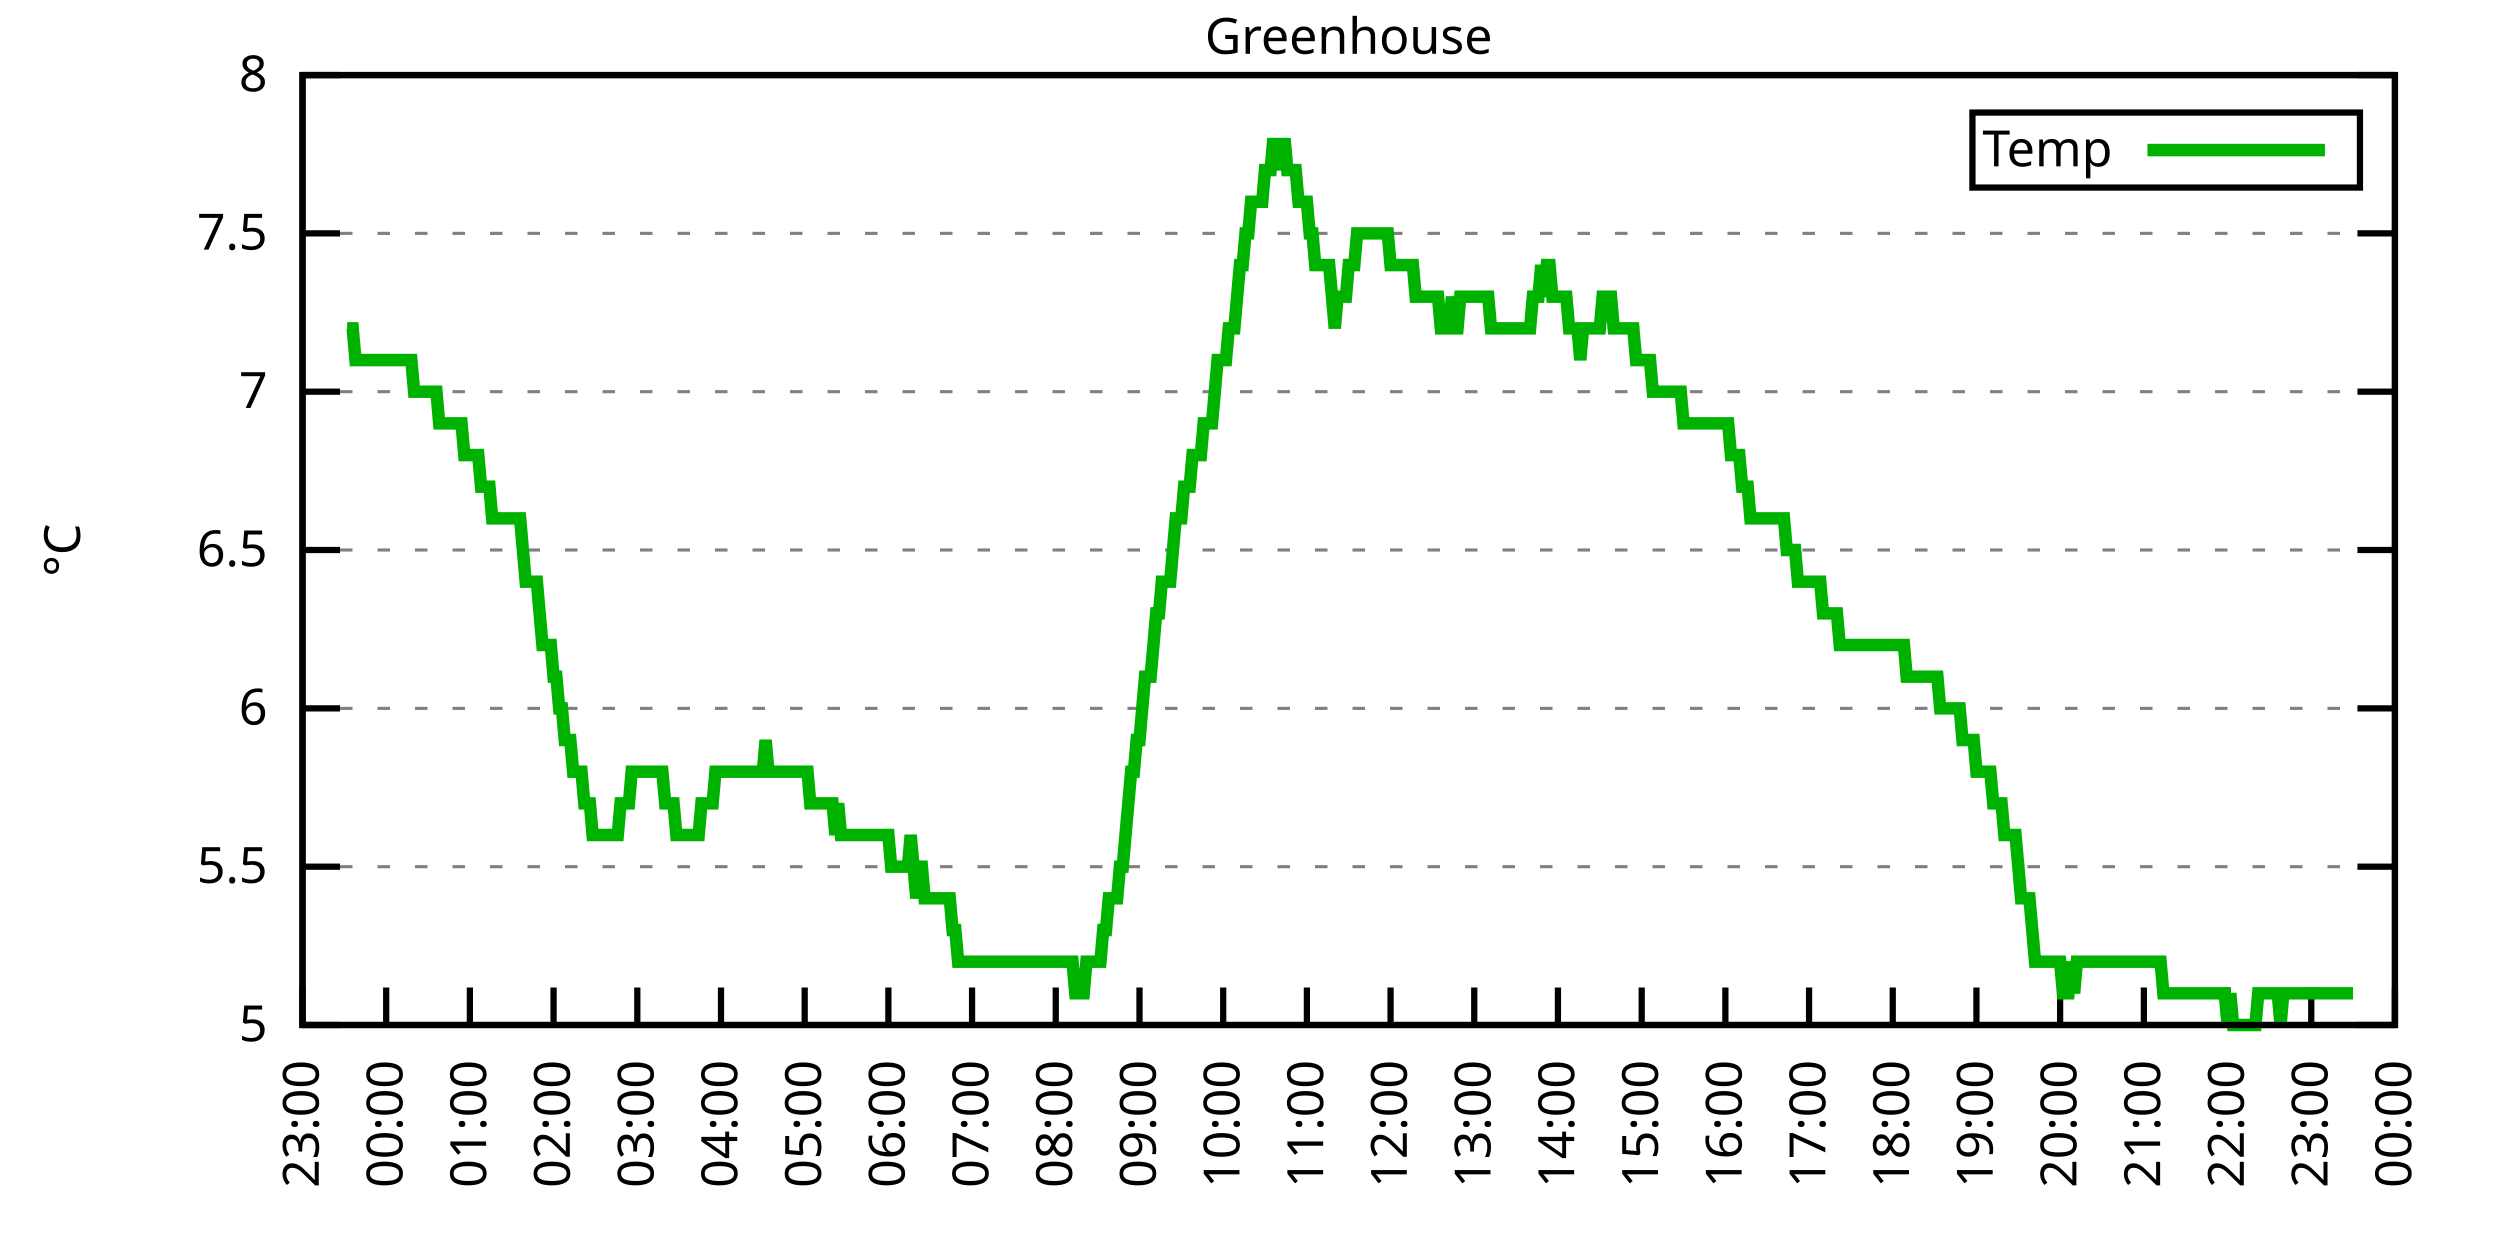
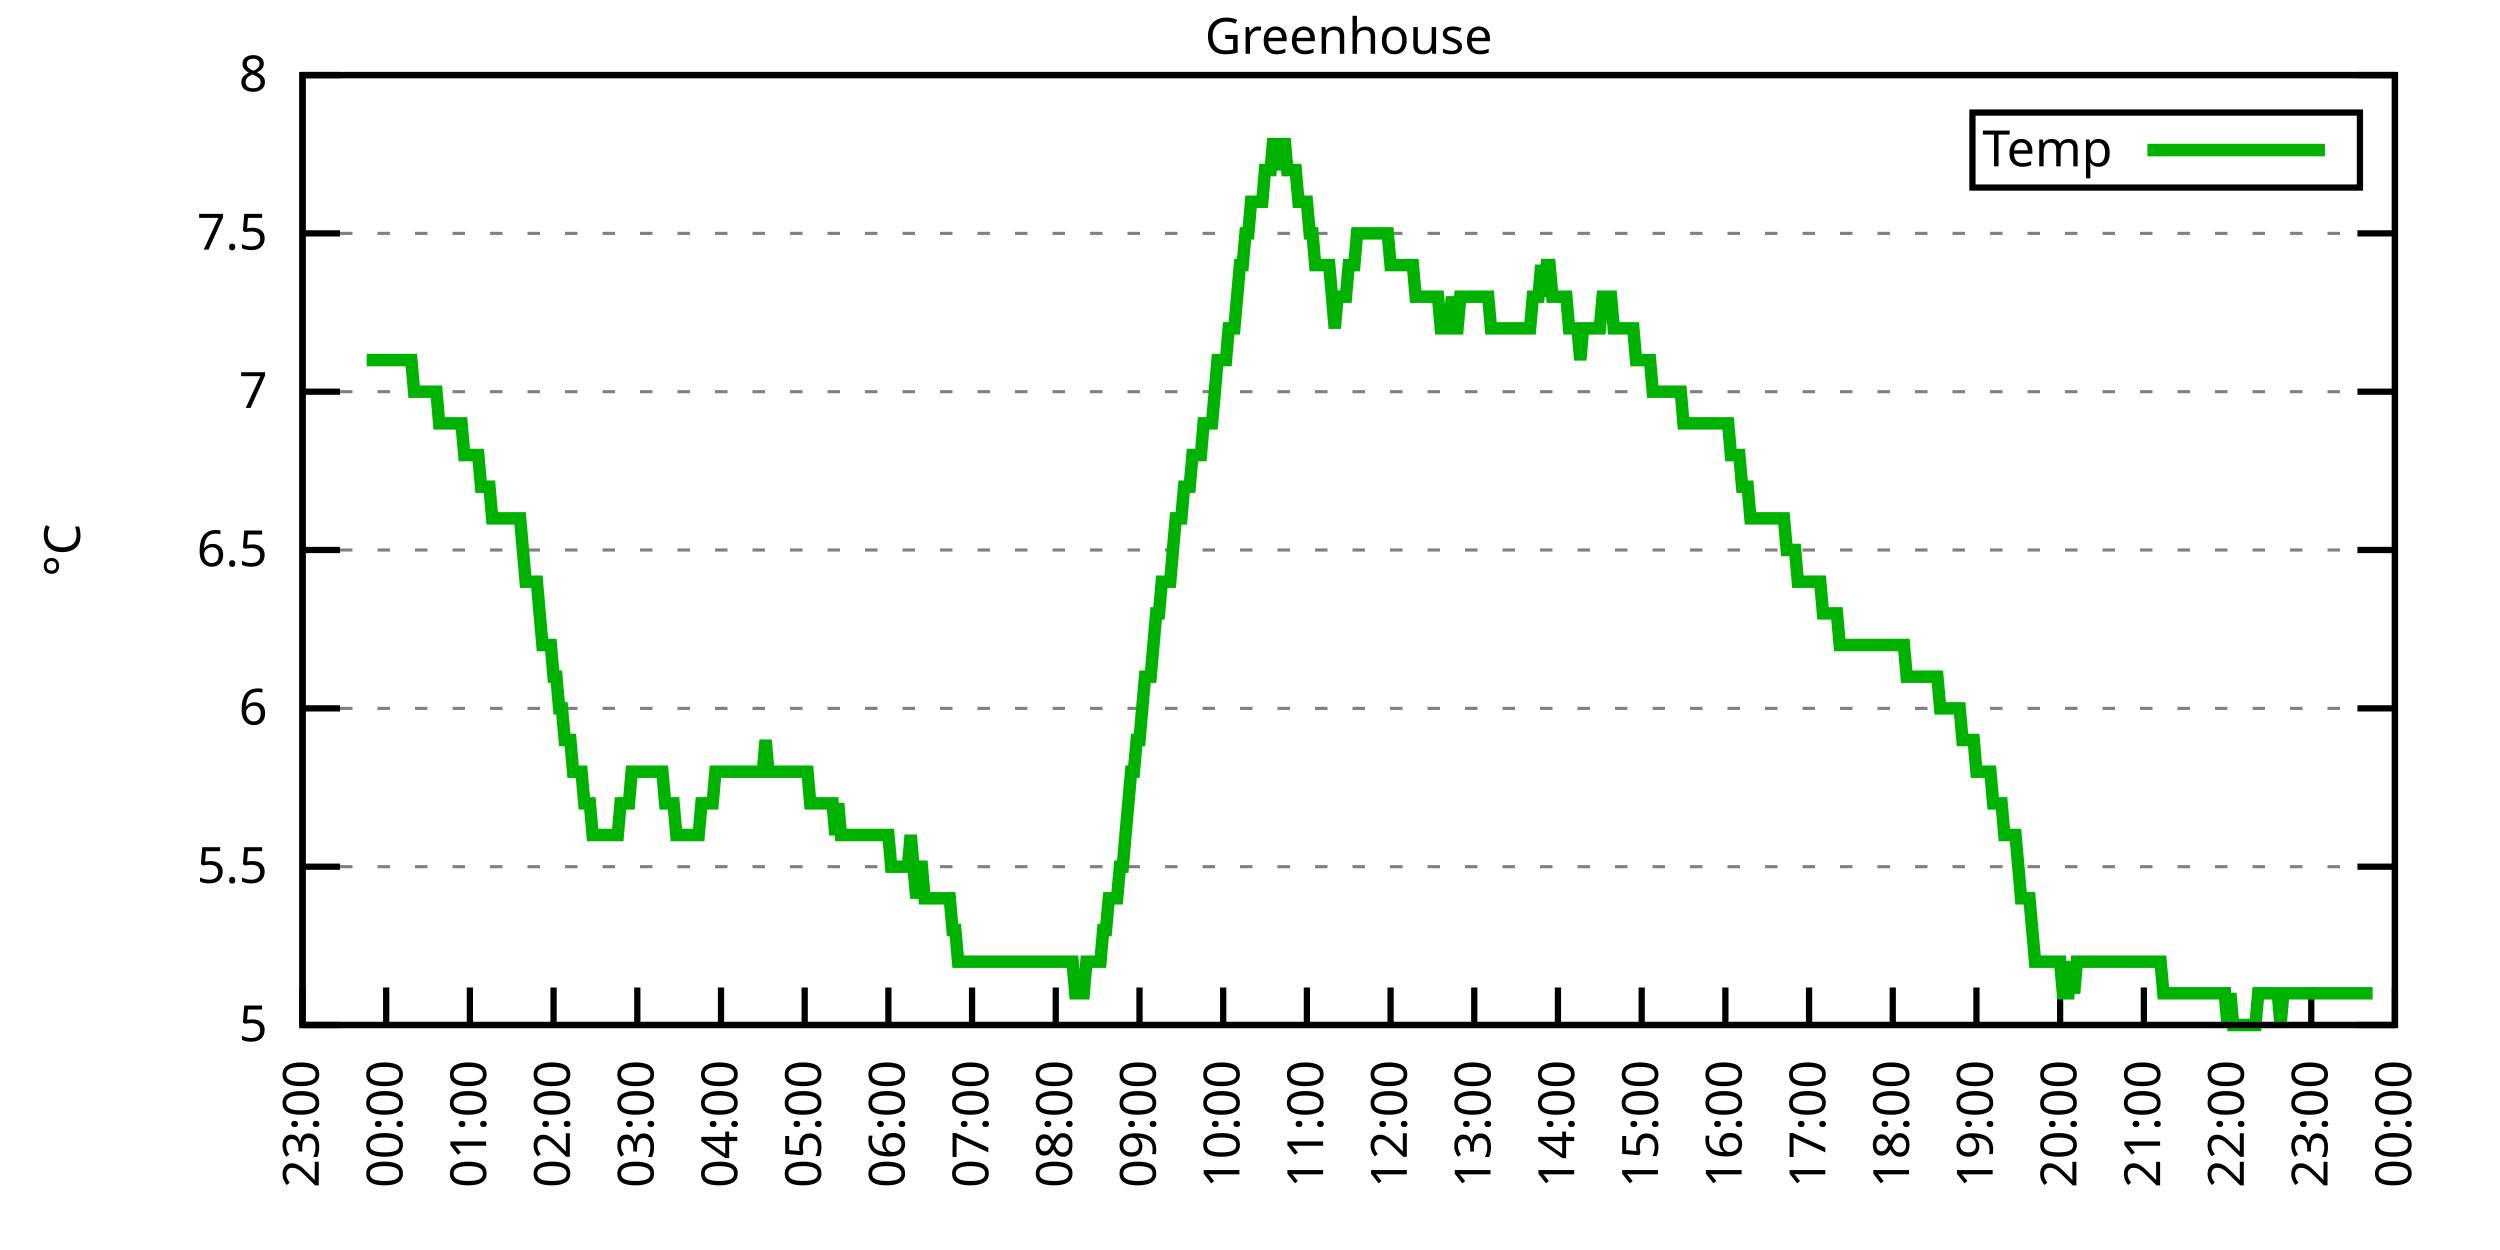
<svg xmlns="http://www.w3.org/2000/svg" xmlns:xlink="http://www.w3.org/1999/xlink" width="400" height="200" viewBox="0 0 400 200">
  <g id="gnuplot_canvas">
    <rect x="0" y="0" width="400" height="200" fill="none" />
    <defs>
      <circle id="gpDot" r="0.5" stroke-width="0.5" stroke="currentColor" />
      <path id="gpPt0" stroke-width="0.333" stroke="currentColor" d="M-1,0 h2 M0,-1 v2" />
      <path id="gpPt1" stroke-width="0.333" stroke="currentColor" d="M-1,-1 L1,1 M1,-1 L-1,1" />
      <path id="gpPt2" stroke-width="0.333" stroke="currentColor" d="M-1,0 L1,0 M0,-1 L0,1 M-1,-1 L1,1 M-1,1 L1,-1" />
      <rect id="gpPt3" stroke-width="0.333" stroke="currentColor" x="-1" y="-1" width="2" height="2" />
      <rect id="gpPt4" stroke-width="0.333" stroke="currentColor" fill="currentColor" x="-1" y="-1" width="2" height="2" />
      <circle id="gpPt5" stroke-width="0.333" stroke="currentColor" cx="0" cy="0" r="1" />
      <use xlink:href="#gpPt5" id="gpPt6" fill="currentColor" stroke="none" />
      <path id="gpPt7" stroke-width="0.333" stroke="currentColor" d="M0,-1.33 L-1.33,0.67 L1.33,0.67 z" />
      <use xlink:href="#gpPt7" id="gpPt8" fill="currentColor" stroke="none" />
      <use xlink:href="#gpPt7" id="gpPt9" stroke="currentColor" transform="rotate(180)" />
      <use xlink:href="#gpPt9" id="gpPt10" fill="currentColor" stroke="none" />
      <use xlink:href="#gpPt3" id="gpPt11" stroke="currentColor" transform="rotate(45)" />
      <use xlink:href="#gpPt11" id="gpPt12" fill="currentColor" stroke="none" />
      <path id="gpPt13" stroke-width="0.333" stroke="currentColor" d="M0,1.330 L1.265,0.411 L0.782,-1.067 L-0.782,-1.076 L-1.265,0.411 z" />
      <use xlink:href="#gpPt13" id="gpPt14" fill="currentColor" stroke="none" />
      <filter id="textbox" filterUnits="objectBoundingBox" x="0" y="0" height="1" width="1">
        <feFlood flood-color="white" flood-opacity="1" result="bgnd" />
        <feComposite in="SourceGraphic" in2="bgnd" operator="atop" />
      </filter>
      <filter id="greybox" filterUnits="objectBoundingBox" x="0" y="0" height="1" width="1">
        <feFlood flood-color="lightgrey" flood-opacity="1" result="grey" />
        <feComposite in="SourceGraphic" in2="grey" operator="atop" />
      </filter>
    </defs>
    <g fill="none" color="white" stroke="currentColor" stroke-width="1.00" stroke-linecap="butt" stroke-linejoin="miter">
</g>
    <g fill="none" color="black" stroke="currentColor" stroke-width="1.00" stroke-linecap="butt" stroke-linejoin="miter">
      <g stroke="none" shape-rendering="crispEdges">
        <polygon fill="rgb(255, 255, 255)" points="48.40,164.00 383.18,164.00 383.18,12.02 48.40,12.02 " />
      </g>
    </g>
    <g fill="none" color="black" stroke="currentColor" stroke-width="1.00" stroke-linecap="butt" stroke-linejoin="miter">
</g>
    <g fill="none" color="black" stroke="black" stroke-width="0.50" stroke-linecap="butt" stroke-linejoin="miter">
</g>
    <g fill="none" color="gray" stroke="currentColor" stroke-width="0.50" stroke-linecap="butt" stroke-linejoin="miter">
      <path stroke="gray" stroke-dasharray="2,4" class="gridline" d="M48.40,164.00 L383.19,164.00  " />
    </g>
    <g fill="none" color="gray" stroke="gray" stroke-width="1.00" stroke-linecap="butt" stroke-linejoin="miter">
</g>
    <g fill="none" color="black" stroke="currentColor" stroke-width="1.00" stroke-linecap="butt" stroke-linejoin="miter">
      <path stroke="black" d="M48.40,164.00 L54.40,164.00 M383.19,164.00 L377.19,164.00  " />
      <g transform="translate(42.80,166.60)" stroke="none" fill="black" font-family="Sans" font-size="8.00" text-anchor="end">
        <text>
          <tspan font-family="Sans"> 5</tspan>
        </text>
      </g>
    </g>
    <g fill="none" color="black" stroke="currentColor" stroke-width="1.00" stroke-linecap="butt" stroke-linejoin="miter">
</g>
    <g fill="none" color="black" stroke="black" stroke-width="0.50" stroke-linecap="butt" stroke-linejoin="miter">
</g>
    <g fill="none" color="gray" stroke="currentColor" stroke-width="0.50" stroke-linecap="butt" stroke-linejoin="miter">
      <path stroke="gray" stroke-dasharray="2,4" class="gridline" d="M48.40,138.67 L383.19,138.67  " />
    </g>
    <g fill="none" color="gray" stroke="gray" stroke-width="1.00" stroke-linecap="butt" stroke-linejoin="miter">
</g>
    <g fill="none" color="black" stroke="currentColor" stroke-width="1.00" stroke-linecap="butt" stroke-linejoin="miter">
      <path stroke="black" d="M48.40,138.67 L54.40,138.67 M383.19,138.67 L377.19,138.67  " />
      <g transform="translate(42.80,141.27)" stroke="none" fill="black" font-family="Sans" font-size="8.00" text-anchor="end">
        <text>
          <tspan font-family="Sans"> 5.5</tspan>
        </text>
      </g>
    </g>
    <g fill="none" color="black" stroke="currentColor" stroke-width="1.00" stroke-linecap="butt" stroke-linejoin="miter">
</g>
    <g fill="none" color="black" stroke="black" stroke-width="0.50" stroke-linecap="butt" stroke-linejoin="miter">
</g>
    <g fill="none" color="gray" stroke="currentColor" stroke-width="0.50" stroke-linecap="butt" stroke-linejoin="miter">
      <path stroke="gray" stroke-dasharray="2,4" class="gridline" d="M48.40,113.34 L383.19,113.34  " />
    </g>
    <g fill="none" color="gray" stroke="gray" stroke-width="1.00" stroke-linecap="butt" stroke-linejoin="miter">
</g>
    <g fill="none" color="black" stroke="currentColor" stroke-width="1.00" stroke-linecap="butt" stroke-linejoin="miter">
      <path stroke="black" d="M48.40,113.34 L54.40,113.34 M383.19,113.34 L377.19,113.34  " />
      <g transform="translate(42.80,115.94)" stroke="none" fill="black" font-family="Sans" font-size="8.00" text-anchor="end">
        <text>
          <tspan font-family="Sans"> 6</tspan>
        </text>
      </g>
    </g>
    <g fill="none" color="black" stroke="currentColor" stroke-width="1.00" stroke-linecap="butt" stroke-linejoin="miter">
</g>
    <g fill="none" color="black" stroke="black" stroke-width="0.50" stroke-linecap="butt" stroke-linejoin="miter">
</g>
    <g fill="none" color="gray" stroke="currentColor" stroke-width="0.50" stroke-linecap="butt" stroke-linejoin="miter">
      <path stroke="gray" stroke-dasharray="2,4" class="gridline" d="M48.40,88.00 L383.19,88.00  " />
    </g>
    <g fill="none" color="gray" stroke="gray" stroke-width="1.00" stroke-linecap="butt" stroke-linejoin="miter">
</g>
    <g fill="none" color="black" stroke="currentColor" stroke-width="1.00" stroke-linecap="butt" stroke-linejoin="miter">
      <path stroke="black" d="M48.40,88.00 L54.40,88.00 M383.19,88.00 L377.19,88.00  " />
      <g transform="translate(42.80,90.60)" stroke="none" fill="black" font-family="Sans" font-size="8.00" text-anchor="end">
        <text>
          <tspan font-family="Sans"> 6.5</tspan>
        </text>
      </g>
    </g>
    <g fill="none" color="black" stroke="currentColor" stroke-width="1.00" stroke-linecap="butt" stroke-linejoin="miter">
</g>
    <g fill="none" color="black" stroke="black" stroke-width="0.50" stroke-linecap="butt" stroke-linejoin="miter">
</g>
    <g fill="none" color="gray" stroke="currentColor" stroke-width="0.50" stroke-linecap="butt" stroke-linejoin="miter">
      <path stroke="gray" stroke-dasharray="2,4" class="gridline" d="M48.40,62.67 L383.19,62.67  " />
    </g>
    <g fill="none" color="gray" stroke="gray" stroke-width="1.00" stroke-linecap="butt" stroke-linejoin="miter">
</g>
    <g fill="none" color="black" stroke="currentColor" stroke-width="1.00" stroke-linecap="butt" stroke-linejoin="miter">
      <path stroke="black" d="M48.40,62.67 L54.40,62.67 M383.19,62.67 L377.19,62.67  " />
      <g transform="translate(42.80,65.27)" stroke="none" fill="black" font-family="Sans" font-size="8.00" text-anchor="end">
        <text>
          <tspan font-family="Sans"> 7</tspan>
        </text>
      </g>
    </g>
    <g fill="none" color="black" stroke="currentColor" stroke-width="1.00" stroke-linecap="butt" stroke-linejoin="miter">
</g>
    <g fill="none" color="black" stroke="black" stroke-width="0.50" stroke-linecap="butt" stroke-linejoin="miter">
</g>
    <g fill="none" color="gray" stroke="currentColor" stroke-width="0.50" stroke-linecap="butt" stroke-linejoin="miter">
      <path stroke="gray" stroke-dasharray="2,4" class="gridline" d="M48.40,37.34 L383.19,37.34  " />
    </g>
    <g fill="none" color="gray" stroke="gray" stroke-width="1.00" stroke-linecap="butt" stroke-linejoin="miter">
</g>
    <g fill="none" color="black" stroke="currentColor" stroke-width="1.00" stroke-linecap="butt" stroke-linejoin="miter">
      <path stroke="black" d="M48.40,37.34 L54.40,37.34 M383.19,37.34 L377.19,37.34  " />
      <g transform="translate(42.80,39.94)" stroke="none" fill="black" font-family="Sans" font-size="8.00" text-anchor="end">
        <text>
          <tspan font-family="Sans"> 7.5</tspan>
        </text>
      </g>
    </g>
    <g fill="none" color="black" stroke="currentColor" stroke-width="1.00" stroke-linecap="butt" stroke-linejoin="miter">
</g>
    <g fill="none" color="black" stroke="black" stroke-width="0.50" stroke-linecap="butt" stroke-linejoin="miter">
</g>
    <g fill="none" color="gray" stroke="currentColor" stroke-width="0.50" stroke-linecap="butt" stroke-linejoin="miter">
      <path stroke="gray" stroke-dasharray="2,4" class="gridline" d="M48.40,12.01 L383.19,12.01  " />
    </g>
    <g fill="none" color="gray" stroke="gray" stroke-width="1.00" stroke-linecap="butt" stroke-linejoin="miter">
</g>
    <g fill="none" color="black" stroke="currentColor" stroke-width="1.00" stroke-linecap="butt" stroke-linejoin="miter">
      <path stroke="black" d="M48.40,12.01 L54.40,12.01 M383.19,12.01 L377.19,12.01  " />
      <g transform="translate(42.80,14.61)" stroke="none" fill="black" font-family="Sans" font-size="8.00" text-anchor="end">
        <text>
          <tspan font-family="Sans"> 8</tspan>
        </text>
      </g>
    </g>
    <g fill="none" color="black" stroke="currentColor" stroke-width="1.00" stroke-linecap="butt" stroke-linejoin="miter">
      <path stroke="black" d="M48.40,164.00 L48.40,158.00  " />
      <g transform="translate(51.00,169.60) rotate(270.00)" stroke="none" fill="black" font-family="Sans" font-size="8.00" text-anchor="end">
        <text>
          <tspan font-family="Sans">23:00</tspan>
        </text>
      </g>
    </g>
    <g fill="none" color="black" stroke="currentColor" stroke-width="1.00" stroke-linecap="butt" stroke-linejoin="miter">
      <path stroke="black" d="M61.79,164.00 L61.79,158.00  " />
      <g transform="translate(64.39,169.60) rotate(270.00)" stroke="none" fill="black" font-family="Sans" font-size="8.00" text-anchor="end">
        <text>
          <tspan font-family="Sans">00:00</tspan>
        </text>
      </g>
    </g>
    <g fill="none" color="black" stroke="currentColor" stroke-width="1.00" stroke-linecap="butt" stroke-linejoin="miter">
      <path stroke="black" d="M75.18,164.00 L75.18,158.00  " />
      <g transform="translate(77.78,169.60) rotate(270.00)" stroke="none" fill="black" font-family="Sans" font-size="8.00" text-anchor="end">
        <text>
          <tspan font-family="Sans">01:00</tspan>
        </text>
      </g>
    </g>
    <g fill="none" color="black" stroke="currentColor" stroke-width="1.00" stroke-linecap="butt" stroke-linejoin="miter">
      <path stroke="black" d="M88.57,164.00 L88.57,158.00  " />
      <g transform="translate(91.17,169.60) rotate(270.00)" stroke="none" fill="black" font-family="Sans" font-size="8.00" text-anchor="end">
        <text>
          <tspan font-family="Sans">02:00</tspan>
        </text>
      </g>
    </g>
    <g fill="none" color="black" stroke="currentColor" stroke-width="1.00" stroke-linecap="butt" stroke-linejoin="miter">
      <path stroke="black" d="M101.97,164.00 L101.97,158.00  " />
      <g transform="translate(104.57,169.60) rotate(270.00)" stroke="none" fill="black" font-family="Sans" font-size="8.00" text-anchor="end">
        <text>
          <tspan font-family="Sans">03:00</tspan>
        </text>
      </g>
    </g>
    <g fill="none" color="black" stroke="currentColor" stroke-width="1.00" stroke-linecap="butt" stroke-linejoin="miter">
      <path stroke="black" d="M115.36,164.00 L115.36,158.00  " />
      <g transform="translate(117.96,169.60) rotate(270.00)" stroke="none" fill="black" font-family="Sans" font-size="8.00" text-anchor="end">
        <text>
          <tspan font-family="Sans">04:00</tspan>
        </text>
      </g>
    </g>
    <g fill="none" color="black" stroke="currentColor" stroke-width="1.00" stroke-linecap="butt" stroke-linejoin="miter">
      <path stroke="black" d="M128.75,164.00 L128.75,158.00  " />
      <g transform="translate(131.35,169.60) rotate(270.00)" stroke="none" fill="black" font-family="Sans" font-size="8.00" text-anchor="end">
        <text>
          <tspan font-family="Sans">05:00</tspan>
        </text>
      </g>
    </g>
    <g fill="none" color="black" stroke="currentColor" stroke-width="1.00" stroke-linecap="butt" stroke-linejoin="miter">
      <path stroke="black" d="M142.14,164.00 L142.14,158.00  " />
      <g transform="translate(144.74,169.60) rotate(270.00)" stroke="none" fill="black" font-family="Sans" font-size="8.00" text-anchor="end">
        <text>
          <tspan font-family="Sans">06:00</tspan>
        </text>
      </g>
    </g>
    <g fill="none" color="black" stroke="currentColor" stroke-width="1.00" stroke-linecap="butt" stroke-linejoin="miter">
      <path stroke="black" d="M155.53,164.00 L155.53,158.00  " />
      <g transform="translate(158.13,169.60) rotate(270.00)" stroke="none" fill="black" font-family="Sans" font-size="8.00" text-anchor="end">
        <text>
          <tspan font-family="Sans">07:00</tspan>
        </text>
      </g>
    </g>
    <g fill="none" color="black" stroke="currentColor" stroke-width="1.00" stroke-linecap="butt" stroke-linejoin="miter">
      <path stroke="black" d="M168.92,164.00 L168.92,158.00  " />
      <g transform="translate(171.52,169.60) rotate(270.00)" stroke="none" fill="black" font-family="Sans" font-size="8.00" text-anchor="end">
        <text>
          <tspan font-family="Sans">08:00</tspan>
        </text>
      </g>
    </g>
    <g fill="none" color="black" stroke="currentColor" stroke-width="1.00" stroke-linecap="butt" stroke-linejoin="miter">
      <path stroke="black" d="M182.32,164.00 L182.32,158.00  " />
      <g transform="translate(184.92,169.60) rotate(270.00)" stroke="none" fill="black" font-family="Sans" font-size="8.00" text-anchor="end">
        <text>
          <tspan font-family="Sans">09:00</tspan>
        </text>
      </g>
    </g>
    <g fill="none" color="black" stroke="currentColor" stroke-width="1.00" stroke-linecap="butt" stroke-linejoin="miter">
      <path stroke="black" d="M195.71,164.00 L195.71,158.00  " />
      <g transform="translate(198.31,169.60) rotate(270.00)" stroke="none" fill="black" font-family="Sans" font-size="8.00" text-anchor="end">
        <text>
          <tspan font-family="Sans">10:00</tspan>
        </text>
      </g>
    </g>
    <g fill="none" color="black" stroke="currentColor" stroke-width="1.00" stroke-linecap="butt" stroke-linejoin="miter">
      <path stroke="black" d="M209.10,164.00 L209.10,158.00  " />
      <g transform="translate(211.70,169.60) rotate(270.00)" stroke="none" fill="black" font-family="Sans" font-size="8.00" text-anchor="end">
        <text>
          <tspan font-family="Sans">11:00</tspan>
        </text>
      </g>
    </g>
    <g fill="none" color="black" stroke="currentColor" stroke-width="1.00" stroke-linecap="butt" stroke-linejoin="miter">
      <path stroke="black" d="M222.49,164.00 L222.49,158.00  " />
      <g transform="translate(225.09,169.60) rotate(270.00)" stroke="none" fill="black" font-family="Sans" font-size="8.00" text-anchor="end">
        <text>
          <tspan font-family="Sans">12:00</tspan>
        </text>
      </g>
    </g>
    <g fill="none" color="black" stroke="currentColor" stroke-width="1.00" stroke-linecap="butt" stroke-linejoin="miter">
      <path stroke="black" d="M235.88,164.00 L235.88,158.00  " />
      <g transform="translate(238.48,169.60) rotate(270.00)" stroke="none" fill="black" font-family="Sans" font-size="8.00" text-anchor="end">
        <text>
          <tspan font-family="Sans">13:00</tspan>
        </text>
      </g>
    </g>
    <g fill="none" color="black" stroke="currentColor" stroke-width="1.00" stroke-linecap="butt" stroke-linejoin="miter">
      <path stroke="black" d="M249.27,164.00 L249.27,158.00  " />
      <g transform="translate(251.87,169.60) rotate(270.00)" stroke="none" fill="black" font-family="Sans" font-size="8.00" text-anchor="end">
        <text>
          <tspan font-family="Sans">14:00</tspan>
        </text>
      </g>
    </g>
    <g fill="none" color="black" stroke="currentColor" stroke-width="1.00" stroke-linecap="butt" stroke-linejoin="miter">
      <path stroke="black" d="M262.67,164.00 L262.67,158.00  " />
      <g transform="translate(265.27,169.60) rotate(270.00)" stroke="none" fill="black" font-family="Sans" font-size="8.00" text-anchor="end">
        <text>
          <tspan font-family="Sans">15:00</tspan>
        </text>
      </g>
    </g>
    <g fill="none" color="black" stroke="currentColor" stroke-width="1.00" stroke-linecap="butt" stroke-linejoin="miter">
      <path stroke="black" d="M276.06,164.00 L276.06,158.00  " />
      <g transform="translate(278.66,169.60) rotate(270.00)" stroke="none" fill="black" font-family="Sans" font-size="8.00" text-anchor="end">
        <text>
          <tspan font-family="Sans">16:00</tspan>
        </text>
      </g>
    </g>
    <g fill="none" color="black" stroke="currentColor" stroke-width="1.00" stroke-linecap="butt" stroke-linejoin="miter">
      <path stroke="black" d="M289.45,164.00 L289.45,158.00  " />
      <g transform="translate(292.05,169.60) rotate(270.00)" stroke="none" fill="black" font-family="Sans" font-size="8.00" text-anchor="end">
        <text>
          <tspan font-family="Sans">17:00</tspan>
        </text>
      </g>
    </g>
    <g fill="none" color="black" stroke="currentColor" stroke-width="1.00" stroke-linecap="butt" stroke-linejoin="miter">
      <path stroke="black" d="M302.84,164.00 L302.84,158.00  " />
      <g transform="translate(305.44,169.60) rotate(270.00)" stroke="none" fill="black" font-family="Sans" font-size="8.00" text-anchor="end">
        <text>
          <tspan font-family="Sans">18:00</tspan>
        </text>
      </g>
    </g>
    <g fill="none" color="black" stroke="currentColor" stroke-width="1.00" stroke-linecap="butt" stroke-linejoin="miter">
      <path stroke="black" d="M316.23,164.00 L316.23,158.00  " />
      <g transform="translate(318.83,169.60) rotate(270.00)" stroke="none" fill="black" font-family="Sans" font-size="8.00" text-anchor="end">
        <text>
          <tspan font-family="Sans">19:00</tspan>
        </text>
      </g>
    </g>
    <g fill="none" color="black" stroke="currentColor" stroke-width="1.00" stroke-linecap="butt" stroke-linejoin="miter">
      <path stroke="black" d="M329.62,164.00 L329.62,158.00  " />
      <g transform="translate(332.22,169.60) rotate(270.00)" stroke="none" fill="black" font-family="Sans" font-size="8.00" text-anchor="end">
        <text>
          <tspan font-family="Sans">20:00</tspan>
        </text>
      </g>
    </g>
    <g fill="none" color="black" stroke="currentColor" stroke-width="1.00" stroke-linecap="butt" stroke-linejoin="miter">
      <path stroke="black" d="M343.02,164.00 L343.02,158.00  " />
      <g transform="translate(345.62,169.60) rotate(270.00)" stroke="none" fill="black" font-family="Sans" font-size="8.00" text-anchor="end">
        <text>
          <tspan font-family="Sans">21:00</tspan>
        </text>
      </g>
    </g>
    <g fill="none" color="black" stroke="currentColor" stroke-width="1.00" stroke-linecap="butt" stroke-linejoin="miter">
      <path stroke="black" d="M356.41,164.00 L356.41,158.00  " />
      <g transform="translate(359.01,169.60) rotate(270.00)" stroke="none" fill="black" font-family="Sans" font-size="8.00" text-anchor="end">
        <text>
          <tspan font-family="Sans">22:00</tspan>
        </text>
      </g>
    </g>
    <g fill="none" color="black" stroke="currentColor" stroke-width="1.00" stroke-linecap="butt" stroke-linejoin="miter">
      <path stroke="black" d="M369.80,164.00 L369.80,158.00  " />
      <g transform="translate(372.40,169.60) rotate(270.00)" stroke="none" fill="black" font-family="Sans" font-size="8.00" text-anchor="end">
        <text>
          <tspan font-family="Sans">23:00</tspan>
        </text>
      </g>
    </g>
    <g fill="none" color="black" stroke="currentColor" stroke-width="1.00" stroke-linecap="butt" stroke-linejoin="miter">
      <path stroke="black" d="M383.19,164.00 L383.19,158.00  " />
      <g transform="translate(385.79,169.60) rotate(270.00)" stroke="none" fill="black" font-family="Sans" font-size="8.00" text-anchor="end">
        <text>
          <tspan font-family="Sans">00:00</tspan>
        </text>
      </g>
    </g>
    <g fill="none" color="black" stroke="currentColor" stroke-width="1.00" stroke-linecap="butt" stroke-linejoin="miter">
</g>
    <g fill="none" color="black" stroke="currentColor" stroke-width="1.00" stroke-linecap="butt" stroke-linejoin="miter">
      <path stroke="black" d="M48.40,12.01 L48.40,164.00 L383.19,164.00 L383.19,12.01 L48.40,12.01 Z  " />
    </g>
    <g fill="none" color="black" stroke="currentColor" stroke-width="1.00" stroke-linecap="butt" stroke-linejoin="miter">
</g>
    <g fill="none" color="black" stroke="currentColor" stroke-width="1.00" stroke-linecap="butt" stroke-linejoin="miter">
      <path stroke="black" d="M315.59,30.01 L315.59,18.01 L377.59,18.01 L377.59,30.01 L315.59,30.01 Z  " />
    </g>
    <g id="Greenhouse_plot_1">
      <g fill="none" color="white" stroke="black" stroke-width="2.00" stroke-linecap="butt" stroke-linejoin="miter">
</g>
      <g fill="none" color="black" stroke="currentColor" stroke-width="2.00" stroke-linecap="butt" stroke-linejoin="miter">
        <g transform="translate(337.99,26.61)" stroke="none" fill="black" font-family="Sans" font-size="8.00" text-anchor="end">
          <text>
            <tspan font-family="Sans">Temp</tspan>
          </text>
        </g>
      </g>
      <g fill="none" color="black" stroke="currentColor" stroke-width="2.00" stroke-linecap="butt" stroke-linejoin="miter">
-         <path stroke="rgb(  0, 178,   0)" d="M343.59,24.01 L371.99,24.01 M55.54,52.54 L55.99,52.54 L56.43,52.54 L56.88,57.61 L57.33,57.61 L57.77,57.61   L58.22,57.61 L58.67,57.61 L59.11,57.61 L59.56,57.61 L60.01,57.61 L60.45,57.61 L60.90,57.61 L61.35,57.61   L61.79,57.61 L62.24,57.61 L62.68,57.61 L63.13,57.61 L63.58,57.61 L64.02,57.61 L64.47,57.61 L64.92,57.61   L65.36,57.61 L65.81,57.61 L66.26,62.67 L66.70,62.67 L67.15,62.67 L67.59,62.67 L68.04,62.67 L68.49,62.67   L68.93,62.67 L69.38,62.67 L69.83,62.67 L70.27,67.74 L70.72,67.74 L71.17,67.74 L71.61,67.74 L72.06,67.74   L72.50,67.74 L72.95,67.74 L73.40,67.74 L73.84,67.74 L74.29,72.81 L74.74,72.81 L75.18,72.81 L75.63,72.81   L76.08,72.81 L76.52,72.81 L76.97,77.87 L77.42,77.87 L77.86,77.87 L78.31,77.87 L78.75,82.94 L79.20,82.94   L79.65,82.94 L80.09,82.94 L80.54,82.94 L80.99,82.94 L81.43,82.94 L81.88,82.94 L82.33,82.94 L82.77,82.94   L83.22,82.94 L83.66,88.00 L84.11,93.07 L84.56,93.07 L85.00,93.07 L85.45,93.07 L85.90,93.07 L86.34,98.14   L86.79,103.20 L87.24,103.20 L87.68,103.20 L88.13,103.20 L88.57,108.27 L89.02,108.27 L89.47,113.34 L89.91,113.34   L90.36,118.40 L90.81,118.40 L91.25,118.40 L91.70,123.47 L92.15,123.47 L92.59,123.47 L93.04,123.47 L93.49,128.54   L93.93,128.54 L94.38,128.54 L94.82,133.60 L95.27,133.60 L95.72,133.60 L96.16,133.60 L96.61,133.60 L97.06,133.60   L97.50,133.60 L97.95,133.60 L98.40,133.60 L98.84,133.60 L99.29,128.54 L99.73,128.54 L100.18,128.54 L100.63,128.54   L101.07,123.47 L101.52,123.47 L101.97,123.47 L102.41,123.47 L102.86,123.47 L103.31,123.47 L103.75,123.47 L104.20,123.47   L104.64,123.47 L105.09,123.47 L105.54,123.47 L105.98,123.47 L106.43,128.54 L106.88,128.54 L107.32,128.54 L107.77,128.54   L108.22,133.60 L108.66,133.60 L109.11,133.60 L109.55,133.60 L110.00,133.60 L110.45,133.60 L110.89,133.60 L111.34,133.60   L111.79,133.60 L112.23,128.54 L112.68,128.54 L113.13,128.54 L113.57,128.54 L114.02,128.54 L114.47,123.47 L114.91,123.47   L115.36,123.47 L115.80,123.47 L116.25,123.47 L116.70,123.47 L117.14,123.47 L117.59,123.47 L118.04,123.47 L118.48,123.47   L118.93,123.47 L119.38,123.47 L119.82,123.47 L120.27,123.47 L120.71,123.47 L121.16,123.47 L121.61,123.47 L122.05,123.47   L122.50,118.40 L122.95,123.47 L123.39,123.47 L123.84,123.47 L124.29,123.47 L124.73,123.47 L125.18,123.47 L125.62,123.47   L126.07,123.47 L126.52,123.47 L126.96,123.47 L127.41,123.47 L127.86,123.47 L128.30,123.47 L128.75,123.47 L129.20,123.47   L129.64,128.54 L130.09,128.54 L130.54,128.54 L130.98,128.54 L131.43,128.54 L131.87,128.54 L132.32,128.54 L132.77,128.54   L133.21,128.54 L133.66,133.60 L134.11,128.54 L134.55,133.60 L135.00,133.60 L135.45,133.60 L135.89,133.60 L136.34,133.60   L136.78,133.60 L137.23,133.60 L137.68,133.60 L138.12,133.60 L138.57,133.60 L139.02,133.60 L139.46,133.60 L139.91,133.60   L140.36,133.60 L140.80,133.60 L141.25,133.60 L141.69,133.60 L142.14,133.60 L142.59,138.67 L143.03,138.67 L143.48,138.67   L143.93,138.67 L144.37,138.67 L144.82,138.67 L145.27,138.67 L145.71,133.60 L146.16,138.67 L146.61,143.73 L147.05,138.67   L147.50,138.67 L147.94,143.73 L148.39,143.73 L148.84,143.73 L149.28,143.73 L149.73,143.73 L150.18,143.73 L150.62,143.73   L151.07,143.73 L151.52,143.73 L151.96,143.73 L152.41,148.80 L152.85,148.80 L153.30,153.87 L153.75,153.87 L154.19,153.87   L154.64,153.87 L155.09,153.87 L155.53,153.87 L155.98,153.87 L156.43,153.87 L156.87,153.87 L157.32,153.87 L157.76,153.87   L158.21,153.87 L158.66,153.87 L159.10,153.87 L159.55,153.87 L160.00,153.87 L160.44,153.87 L160.89,153.87 L161.34,153.87   L161.78,153.87 L162.23,153.87 L162.67,153.87 L163.12,153.87 L163.57,153.87 L164.01,153.87 L164.46,153.87 L164.91,153.87   L165.35,153.87 L165.80,153.87 L166.25,153.87 L166.69,153.87 L167.14,153.87 L167.59,153.87 L168.03,153.87 L168.48,153.87   L168.92,153.87 L169.37,153.87 L169.82,153.87 L170.26,153.87 L170.71,153.87 L171.16,153.87 L171.60,153.87 L172.05,158.93   L172.50,158.93 L172.94,158.93 L173.39,158.93 L173.83,153.87 L174.28,153.87 L174.73,153.87 L175.17,153.87 L175.62,153.87   L176.07,153.87 L176.51,148.80 L176.96,148.80 L177.41,143.73 L177.85,143.73 L178.30,143.73 L178.74,143.73 L179.19,138.67   L179.64,138.67 L180.08,133.60 L180.53,128.54 L180.98,123.47 L181.42,123.47 L181.87,118.40 L182.32,118.40 L182.76,113.34   L183.21,108.27 L183.66,108.27 L184.10,108.27 L184.55,103.20 L184.99,98.14 L185.44,98.14 L185.89,93.07 L186.33,93.07   L186.78,93.07 L187.23,93.07 L187.67,88.00 L188.12,82.94 L188.57,82.94 L189.01,82.94 L189.46,77.87 L189.90,77.87   L190.35,77.87 L190.80,72.81 L191.24,72.81 L191.69,72.81 L192.14,72.81 L192.58,67.74 L193.03,67.74 L193.48,67.74   L193.92,67.74 L194.37,62.67 L194.81,57.61 L195.26,57.61 L195.71,57.61 L196.15,57.61 L196.60,52.54 L197.05,52.54   L197.49,52.54 L197.94,47.47 L198.39,42.41 L198.83,42.41 L199.28,37.34 L199.73,37.34 L200.17,32.28 L200.62,32.28   L201.06,32.28 L201.51,32.28 L201.96,32.28 L202.40,27.21 L202.85,27.21 L203.30,27.21 L203.74,22.14 L204.19,27.21   L204.64,22.14 L205.08,27.21 L205.53,22.14 L205.97,27.21 L206.42,27.21 L206.87,27.21 L207.31,27.21 L207.76,32.28   L208.21,32.28 L208.65,32.28 L209.10,32.28 L209.55,37.34 L209.99,37.34 L210.44,42.41 L210.88,42.41 L211.33,42.41   L211.78,42.41 L212.22,42.41 L212.67,42.41 L213.12,47.47 L213.56,52.54 L214.01,47.47 L214.46,47.47 L214.90,47.47   L215.35,47.47 L215.80,42.41 L216.24,42.41 L216.69,42.41 L217.13,37.34 L217.58,37.34 L218.03,37.34 L218.47,37.34   L218.92,37.34 L219.37,37.34 L219.81,37.34 L220.26,37.34 L220.71,37.34 L221.15,37.34 L221.60,37.34 L222.04,37.34   L222.49,42.41 L222.94,42.41 L223.38,42.41 L223.83,42.41 L224.28,42.41 L224.72,42.41 L225.17,42.41 L225.62,42.41   L226.06,42.41 L226.51,47.47 L226.95,47.47 L227.40,47.47 L227.85,47.47 L228.29,47.47 L228.74,47.47 L229.19,47.47   L229.63,47.47 L230.08,47.47 L230.53,52.54 L230.97,52.54 L231.42,52.54 L231.86,52.54 L232.31,47.47 L232.76,52.54   L233.20,52.54 L233.65,47.47 L234.10,47.47 L234.54,47.47 L234.99,47.47 L235.44,47.47 L235.88,47.47 L236.33,47.47   L236.78,47.47 L237.22,47.47 L237.67,47.47 L238.11,47.47 L238.56,52.54 L239.01,52.54 L239.45,52.54 L239.90,52.54   L240.35,52.54 L240.79,52.54 L241.24,52.54 L241.69,52.54 L242.13,52.54 L242.58,52.54 L243.02,52.54 L243.47,52.54   L243.92,52.54 L244.36,52.54 L244.81,52.54 L245.26,47.47 L245.70,47.47 L246.15,47.47 L246.60,42.41 L247.04,47.47   L247.49,42.41 L247.93,42.41 L248.38,47.47 L248.83,47.47 L249.27,47.47 L249.72,47.47 L250.17,47.47 L250.61,47.47   L251.06,52.54 L251.51,52.54 L251.95,52.54 L252.40,52.54 L252.85,57.61 L253.29,52.54 L253.74,52.54 L254.18,52.54   L254.63,52.54 L255.08,52.54 L255.52,52.54 L255.97,52.54 L256.42,47.47 L256.86,47.47 L257.31,47.47 L257.76,47.47   L258.20,52.54 L258.65,52.54 L259.09,52.54 L259.54,52.54 L259.99,52.54 L260.43,52.54 L260.88,52.54 L261.33,52.54   L261.77,57.61 L262.22,57.61 L262.67,57.61 L263.11,57.61 L263.56,57.61 L264.00,57.61 L264.45,62.67 L264.90,62.67   L265.34,62.67 L265.79,62.67 L266.24,62.67 L266.68,62.67 L267.13,62.67 L267.58,62.67 L268.02,62.67 L268.47,62.67   L268.92,62.67 L269.36,67.74 L269.81,67.74 L270.25,67.74 L270.70,67.74 L271.15,67.74 L271.59,67.74 L272.04,67.74   L272.49,67.74 L272.93,67.74 L273.38,67.74 L273.83,67.74 L274.27,67.74 L274.72,67.74 L275.16,67.74 L275.61,67.74   L276.06,67.74 L276.50,67.74 L276.95,72.81 L277.40,72.81 L277.84,72.81 L278.29,72.81 L278.74,77.87 L279.18,77.87   L279.63,77.87 L280.07,82.94 L280.52,82.94 L280.97,82.94 L281.41,82.94 L281.86,82.94 L282.31,82.94 L282.75,82.94   L283.20,82.94 L283.65,82.94 L284.09,82.94 L284.54,82.94 L284.98,82.94 L285.43,82.94 L285.88,88.00 L286.32,88.00   L286.77,88.00 L287.22,88.00 L287.66,93.07 L288.11,93.07 L288.56,93.07 L289.00,93.07 L289.45,93.07 L289.90,93.07   L290.34,93.07 L290.79,93.07 L291.23,93.07 L291.68,98.14 L292.13,98.14 L292.57,98.14 L293.02,98.14 L293.47,98.14   L293.91,98.14 L294.36,103.20 L294.81,103.20 L295.25,103.20 L295.70,103.20 L296.14,103.20 L296.59,103.20 L297.04,103.20   L297.48,103.20 L297.93,103.20 L298.38,103.20 L298.82,103.20 L299.27,103.20 L299.72,103.20 L300.16,103.20 L300.61,103.20   L301.05,103.20 L301.50,103.20 L301.95,103.20 L302.39,103.20 L302.84,103.20 L303.29,103.20 L303.73,103.20 L304.18,103.20   L304.63,103.20 L305.07,108.27 L305.52,108.27 L305.97,108.27 L306.41,108.27 L306.86,108.27 L307.30,108.27 L307.75,108.27   L308.20,108.27 L308.64,108.27 L309.09,108.27 L309.54,108.27 L309.98,108.27 L310.43,113.34 L310.88,113.34 L311.32,113.34   L311.77,113.34 L312.21,113.34 L312.66,113.34 L313.11,113.34 L313.55,113.34 L314.00,118.40 L314.45,118.40 L314.89,118.40   L315.34,118.40 L315.79,118.40 L316.23,123.47 L316.68,123.47 L317.12,123.47 L317.57,123.47 L318.02,123.47 L318.46,123.47   L318.91,128.54 L319.36,128.54 L319.80,128.54 L320.25,128.54 L320.70,133.60 L321.14,133.60 L321.59,133.60 L322.04,133.60   L322.48,133.60 L322.93,138.67 L323.37,143.73 L323.82,143.73 L324.27,143.73 L324.71,143.73 L325.16,148.80 L325.61,153.87   L326.05,153.87 L326.50,153.87 L326.95,153.87 L327.39,153.87 L327.84,153.87 L328.28,153.87 L328.73,153.87 L329.18,153.87   L329.62,153.87 L330.07,158.93 L330.52,158.93 L330.96,158.93 L331.41,153.87 L331.86,158.93 L332.30,153.87 L332.75,153.87   L333.19,153.87 L333.64,153.87 L334.09,153.87 L334.53,153.87 L334.98,153.87 L335.43,153.87 L335.87,153.87 L336.32,153.87   L336.77,153.87 L337.21,153.87 L337.66,153.87 L338.10,153.87 L338.55,153.87 L339.00,153.87 L339.44,153.87 L339.89,153.87   L340.34,153.87 L340.78,153.87 L341.23,153.87 L341.68,153.87 L342.12,153.87 L342.57,153.87 L343.02,153.87 L343.46,153.87   L343.91,153.87 L344.35,153.87 L344.80,153.87 L345.25,153.87 L345.69,153.87 L346.14,158.93 L346.59,158.93 L347.03,158.93   L347.48,158.93 L347.93,158.93 L348.37,158.93 L348.82,158.93 L349.26,158.93 L349.71,158.93 L350.16,158.93 L350.60,158.93   L351.05,158.93 L351.50,158.93 L351.94,158.93 L352.39,158.93 L352.84,158.93 L353.28,158.93 L353.73,158.93 L354.17,158.93   L354.62,158.93 L355.07,158.93 L355.51,158.93 L355.96,158.93 L356.41,164.00 L356.85,158.93 L357.30,164.00 L357.75,164.00   L358.19,164.00 L358.64,164.00 L359.09,164.00 L359.53,164.00 L359.98,164.00 L360.42,164.00 L360.87,164.00 L361.32,158.93   L361.76,158.93 L362.21,158.93 L362.66,158.93 L363.10,158.93 L363.55,158.93 L364.00,158.93 L364.44,158.93 L364.89,164.00   L365.33,158.93 L365.78,158.93 L366.23,158.93 L366.67,158.93 L367.12,158.93 L367.57,158.93 L368.01,158.93 L368.46,158.93   L368.91,158.93 L369.35,158.93 L369.80,158.93 L370.24,158.93 L370.69,158.93 L371.14,158.93 L371.58,158.93 L372.03,158.93   L372.48,158.93 L372.92,158.93 L373.37,158.93 L373.82,158.93 L374.26,158.93 L374.71,158.93 L375.16,158.93 L375.60,158.93   L376.05,158.93 L376.49,158.93  " />
+         <path stroke="rgb(  0, 178,   0)" d="M343.59,24.01 L371.99,24.01 M58.67,57.61 L59.11,57.61 L59.56,57.61 L60.01,57.61 L60.45,57.61 L60.90,57.61   L61.35,57.61 L61.79,57.61 L62.24,57.61 L62.68,57.61 L63.13,57.61 L63.58,57.61 L64.02,57.61 L64.47,57.61   L64.92,57.61 L65.36,57.61 L65.81,57.61 L66.26,62.67 L66.70,62.67 L67.15,62.67 L67.59,62.67 L68.04,62.67   L68.49,62.67 L68.93,62.67 L69.38,62.67 L69.83,62.67 L70.27,67.74 L70.72,67.74 L71.17,67.74 L71.61,67.74   L72.06,67.74 L72.50,67.74 L72.95,67.74 L73.40,67.74 L73.84,67.74 L74.29,72.81 L74.74,72.81 L75.18,72.81   L75.63,72.81 L76.08,72.81 L76.52,72.81 L76.97,77.87 L77.42,77.87 L77.86,77.87 L78.31,77.87 L78.75,82.94   L79.20,82.94 L79.65,82.94 L80.09,82.94 L80.54,82.94 L80.99,82.94 L81.43,82.94 L81.88,82.94 L82.33,82.94   L82.77,82.94 L83.22,82.94 L83.66,88.00 L84.11,93.07 L84.56,93.07 L85.00,93.07 L85.45,93.07 L85.90,93.07   L86.34,98.14 L86.79,103.20 L87.24,103.20 L87.68,103.20 L88.13,103.20 L88.57,108.27 L89.02,108.27 L89.47,113.34   L89.91,113.34 L90.36,118.40 L90.81,118.40 L91.25,118.40 L91.70,123.47 L92.15,123.47 L92.59,123.47 L93.04,123.47   L93.49,128.54 L93.93,128.54 L94.38,128.54 L94.82,133.60 L95.27,133.60 L95.72,133.60 L96.16,133.60 L96.61,133.60   L97.06,133.60 L97.50,133.60 L97.95,133.60 L98.40,133.60 L98.84,133.60 L99.29,128.54 L99.73,128.54 L100.18,128.54   L100.63,128.54 L101.07,123.47 L101.52,123.47 L101.97,123.47 L102.41,123.47 L102.86,123.47 L103.31,123.47 L103.75,123.47   L104.20,123.47 L104.64,123.47 L105.09,123.47 L105.54,123.47 L105.98,123.47 L106.43,128.54 L106.88,128.54 L107.32,128.54   L107.77,128.54 L108.22,133.60 L108.66,133.60 L109.11,133.60 L109.55,133.60 L110.00,133.60 L110.45,133.60 L110.89,133.60   L111.34,133.60 L111.79,133.60 L112.23,128.54 L112.68,128.54 L113.13,128.54 L113.57,128.54 L114.02,128.54 L114.47,123.47   L114.91,123.47 L115.36,123.47 L115.80,123.47 L116.25,123.47 L116.70,123.47 L117.14,123.47 L117.59,123.47 L118.04,123.47   L118.48,123.47 L118.93,123.47 L119.38,123.47 L119.82,123.47 L120.27,123.47 L120.71,123.47 L121.16,123.47 L121.61,123.47   L122.05,123.47 L122.50,118.40 L122.95,123.47 L123.39,123.47 L123.84,123.47 L124.29,123.47 L124.73,123.47 L125.18,123.47   L125.62,123.47 L126.07,123.47 L126.52,123.47 L126.96,123.47 L127.41,123.47 L127.86,123.47 L128.30,123.47 L128.75,123.47   L129.20,123.47 L129.64,128.54 L130.09,128.54 L130.54,128.54 L130.98,128.54 L131.43,128.54 L131.87,128.54 L132.32,128.54   L132.77,128.54 L133.21,128.54 L133.66,133.60 L134.11,128.54 L134.55,133.60 L135.00,133.60 L135.45,133.60 L135.89,133.60   L136.34,133.60 L136.78,133.60 L137.23,133.60 L137.68,133.60 L138.12,133.60 L138.57,133.60 L139.02,133.60 L139.46,133.60   L139.91,133.60 L140.36,133.60 L140.80,133.60 L141.25,133.60 L141.69,133.60 L142.14,133.60 L142.59,138.67 L143.03,138.67   L143.48,138.67 L143.93,138.67 L144.37,138.67 L144.82,138.67 L145.27,138.67 L145.71,133.60 L146.16,138.67 L146.61,143.73   L147.05,138.67 L147.50,138.67 L147.94,143.73 L148.39,143.73 L148.84,143.73 L149.28,143.73 L149.73,143.73 L150.18,143.73   L150.62,143.73 L151.07,143.73 L151.52,143.73 L151.96,143.73 L152.41,148.80 L152.85,148.80 L153.30,153.87 L153.75,153.87   L154.19,153.87 L154.64,153.87 L155.09,153.87 L155.53,153.87 L155.98,153.87 L156.43,153.87 L156.87,153.87 L157.32,153.87   L157.76,153.87 L158.21,153.87 L158.66,153.87 L159.10,153.87 L159.55,153.87 L160.00,153.87 L160.44,153.87 L160.89,153.87   L161.34,153.87 L161.78,153.87 L162.23,153.87 L162.67,153.87 L163.12,153.87 L163.57,153.87 L164.01,153.87 L164.46,153.87   L164.91,153.87 L165.35,153.87 L165.80,153.87 L166.25,153.87 L166.69,153.87 L167.14,153.87 L167.59,153.87 L168.03,153.87   L168.48,153.87 L168.92,153.87 L169.37,153.87 L169.82,153.87 L170.26,153.87 L170.71,153.87 L171.16,153.87 L171.60,153.87   L172.05,158.93 L172.50,158.93 L172.94,158.93 L173.39,158.93 L173.83,153.87 L174.28,153.87 L174.73,153.87 L175.17,153.87   L175.62,153.87 L176.07,153.87 L176.51,148.80 L176.96,148.80 L177.41,143.73 L177.85,143.73 L178.30,143.73 L178.74,143.73   L179.19,138.67 L179.64,138.67 L180.08,133.60 L180.53,128.54 L180.98,123.47 L181.42,123.47 L181.87,118.40 L182.32,118.40   L182.76,113.34 L183.21,108.27 L183.66,108.27 L184.10,108.27 L184.55,103.20 L184.99,98.14 L185.44,98.14 L185.89,93.07   L186.33,93.07 L186.78,93.07 L187.23,93.07 L187.67,88.00 L188.12,82.94 L188.57,82.94 L189.01,82.94 L189.46,77.87   L189.90,77.87 L190.35,77.87 L190.80,72.81 L191.24,72.81 L191.69,72.81 L192.14,72.81 L192.58,67.74 L193.03,67.74   L193.48,67.74 L193.92,67.74 L194.37,62.67 L194.81,57.61 L195.26,57.61 L195.71,57.61 L196.15,57.61 L196.60,52.54   L197.05,52.54 L197.49,52.54 L197.94,47.47 L198.39,42.41 L198.83,42.41 L199.28,37.34 L199.73,37.34 L200.17,32.28   L200.62,32.28 L201.06,32.28 L201.51,32.28 L201.96,32.28 L202.40,27.21 L202.85,27.21 L203.30,27.21 L203.74,22.14   L204.19,27.21 L204.64,22.14 L205.08,27.21 L205.53,22.14 L205.97,27.21 L206.42,27.21 L206.87,27.21 L207.31,27.21   L207.76,32.28 L208.21,32.28 L208.65,32.28 L209.10,32.28 L209.55,37.34 L209.99,37.34 L210.44,42.41 L210.88,42.41   L211.33,42.41 L211.78,42.41 L212.22,42.41 L212.67,42.41 L213.12,47.47 L213.56,52.54 L214.01,47.47 L214.46,47.47   L214.90,47.47 L215.35,47.47 L215.80,42.41 L216.24,42.41 L216.69,42.41 L217.13,37.34 L217.58,37.34 L218.03,37.34   L218.47,37.34 L218.92,37.34 L219.37,37.34 L219.81,37.34 L220.26,37.34 L220.71,37.34 L221.15,37.34 L221.60,37.34   L222.04,37.34 L222.49,42.41 L222.94,42.41 L223.38,42.41 L223.83,42.41 L224.28,42.41 L224.72,42.41 L225.17,42.41   L225.62,42.41 L226.06,42.41 L226.51,47.47 L226.95,47.47 L227.40,47.47 L227.85,47.47 L228.29,47.47 L228.74,47.47   L229.19,47.47 L229.63,47.47 L230.08,47.47 L230.53,52.54 L230.97,52.54 L231.42,52.54 L231.86,52.54 L232.31,47.47   L232.76,52.54 L233.20,52.54 L233.65,47.47 L234.10,47.47 L234.54,47.47 L234.99,47.47 L235.44,47.47 L235.88,47.47   L236.33,47.47 L236.78,47.47 L237.22,47.47 L237.67,47.47 L238.11,47.47 L238.56,52.54 L239.01,52.54 L239.45,52.54   L239.90,52.54 L240.35,52.54 L240.79,52.54 L241.24,52.54 L241.69,52.54 L242.13,52.54 L242.58,52.54 L243.02,52.54   L243.47,52.54 L243.92,52.54 L244.36,52.54 L244.81,52.54 L245.26,47.47 L245.70,47.47 L246.15,47.47 L246.60,42.41   L247.04,47.47 L247.49,42.41 L247.93,42.41 L248.38,47.47 L248.83,47.47 L249.27,47.47 L249.72,47.47 L250.17,47.47   L250.61,47.47 L251.06,52.54 L251.51,52.54 L251.95,52.54 L252.40,52.54 L252.85,57.61 L253.29,52.54 L253.74,52.54   L254.18,52.54 L254.63,52.54 L255.08,52.54 L255.52,52.54 L255.97,52.54 L256.42,47.47 L256.86,47.47 L257.31,47.47   L257.76,47.47 L258.20,52.54 L258.65,52.54 L259.09,52.54 L259.54,52.54 L259.99,52.54 L260.43,52.54 L260.88,52.54   L261.33,52.54 L261.77,57.61 L262.22,57.61 L262.67,57.61 L263.11,57.61 L263.56,57.61 L264.00,57.61 L264.45,62.67   L264.90,62.67 L265.34,62.67 L265.79,62.67 L266.24,62.67 L266.68,62.67 L267.13,62.67 L267.58,62.67 L268.02,62.67   L268.47,62.67 L268.92,62.67 L269.36,67.74 L269.81,67.74 L270.25,67.74 L270.70,67.74 L271.15,67.74 L271.59,67.74   L272.04,67.74 L272.49,67.74 L272.93,67.74 L273.38,67.74 L273.83,67.74 L274.27,67.74 L274.72,67.74 L275.16,67.74   L275.61,67.74 L276.06,67.74 L276.50,67.74 L276.95,72.81 L277.40,72.81 L277.84,72.81 L278.29,72.81 L278.74,77.87   L279.18,77.87 L279.63,77.87 L280.07,82.94 L280.52,82.94 L280.97,82.94 L281.41,82.94 L281.86,82.94 L282.31,82.94   L282.75,82.94 L283.20,82.94 L283.65,82.94 L284.09,82.94 L284.54,82.94 L284.98,82.94 L285.43,82.94 L285.88,88.00   L286.32,88.00 L286.77,88.00 L287.22,88.00 L287.66,93.07 L288.11,93.07 L288.56,93.07 L289.00,93.07 L289.45,93.07   L289.90,93.07 L290.34,93.07 L290.79,93.07 L291.23,93.07 L291.68,98.14 L292.13,98.14 L292.57,98.14 L293.02,98.14   L293.47,98.14 L293.91,98.14 L294.36,103.20 L294.81,103.20 L295.25,103.20 L295.70,103.20 L296.14,103.20 L296.59,103.20   L297.04,103.20 L297.48,103.20 L297.93,103.20 L298.38,103.20 L298.82,103.20 L299.27,103.20 L299.72,103.20 L300.16,103.20   L300.61,103.20 L301.05,103.20 L301.50,103.20 L301.95,103.20 L302.39,103.20 L302.84,103.20 L303.29,103.20 L303.73,103.20   L304.18,103.20 L304.63,103.20 L305.07,108.27 L305.52,108.27 L305.97,108.27 L306.41,108.27 L306.86,108.27 L307.30,108.27   L307.75,108.27 L308.20,108.27 L308.64,108.27 L309.09,108.27 L309.54,108.27 L309.98,108.27 L310.43,113.34 L310.88,113.34   L311.32,113.34 L311.77,113.34 L312.21,113.34 L312.66,113.34 L313.11,113.34 L313.55,113.34 L314.00,118.40 L314.45,118.40   L314.89,118.40 L315.34,118.40 L315.79,118.40 L316.23,123.47 L316.68,123.47 L317.12,123.47 L317.57,123.47 L318.02,123.47   L318.46,123.47 L318.91,128.54 L319.36,128.54 L319.80,128.54 L320.25,128.54 L320.70,133.60 L321.14,133.60 L321.59,133.60   L322.04,133.60 L322.48,133.60 L322.93,138.67 L323.37,143.73 L323.82,143.73 L324.27,143.73 L324.71,143.73 L325.16,148.80   L325.61,153.87 L326.05,153.87 L326.50,153.87 L326.95,153.87 L327.39,153.87 L327.84,153.87 L328.28,153.87 L328.73,153.87   L329.18,153.87 L329.62,153.87 L330.07,158.93 L330.52,158.93 L330.96,158.93 L331.41,153.87 L331.86,158.93 L332.30,153.87   L332.75,153.87 L333.19,153.87 L333.64,153.87 L334.09,153.87 L334.53,153.87 L334.98,153.87 L335.43,153.87 L335.87,153.87   L336.32,153.87 L336.77,153.87 L337.21,153.87 L337.66,153.87 L338.10,153.87 L338.55,153.87 L339.00,153.87 L339.44,153.87   L339.89,153.87 L340.34,153.87 L340.78,153.87 L341.23,153.87 L341.68,153.87 L342.12,153.87 L342.57,153.87 L343.02,153.87   L343.46,153.87 L343.91,153.87 L344.35,153.87 L344.80,153.87 L345.25,153.87 L345.69,153.87 L346.14,158.93 L346.59,158.93   L347.03,158.93 L347.48,158.93 L347.93,158.93 L348.37,158.93 L348.82,158.93 L349.26,158.93 L349.71,158.93 L350.16,158.93   L350.60,158.93 L351.05,158.93 L351.50,158.93 L351.94,158.93 L352.39,158.93 L352.84,158.93 L353.28,158.93 L353.73,158.93   L354.17,158.93 L354.62,158.93 L355.07,158.93 L355.51,158.93 L355.96,158.93 L356.41,164.00 L356.85,158.93 L357.30,164.00   L357.75,164.00 L358.19,164.00 L358.64,164.00 L359.09,164.00 L359.53,164.00 L359.98,164.00 L360.42,164.00 L360.87,164.00   L361.32,158.93 L361.76,158.93 L362.21,158.93 L362.66,158.93 L363.10,158.93 L363.55,158.93 L364.00,158.93 L364.44,158.93   L364.89,164.00 L365.33,158.93 L365.78,158.93 L366.23,158.93 L366.67,158.93 L367.12,158.93 L367.57,158.93 L368.01,158.93   L368.46,158.93 L368.91,158.93 L369.35,158.93 L369.80,158.93 L370.24,158.93 L370.69,158.93 L371.14,158.93 L371.58,158.93   L372.03,158.93 L372.48,158.93 L372.92,158.93 L373.37,158.93 L373.82,158.93 L374.26,158.93 L374.71,158.93 L375.16,158.93   L375.60,158.93 L376.05,158.93 L376.49,158.93 L376.94,158.93 L377.39,158.93 L377.83,158.93 L378.28,158.93 L378.73,158.93   L379.17,158.93 L379.62,158.93  " />
      </g>
    </g>
    <g fill="none" color="black" stroke="currentColor" stroke-width="2.00" stroke-linecap="butt" stroke-linejoin="miter">
</g>
    <g fill="none" color="black" stroke="black" stroke-width="1.00" stroke-linecap="butt" stroke-linejoin="miter">
</g>
    <g fill="none" color="black" stroke="currentColor" stroke-width="1.00" stroke-linecap="butt" stroke-linejoin="miter">
      <path stroke="black" d="M48.40,12.01 L48.40,164.00 L383.19,164.00 L383.19,12.01 L48.40,12.01 Z  " />
      <g transform="translate(12.80,88.01) rotate(270.00)" stroke="none" fill="black" font-family="Sans" font-size="8.00" text-anchor="middle">
        <text>
          <tspan font-family="Sans">°C</tspan>
        </text>
      </g>
    </g>
    <g fill="none" color="black" stroke="currentColor" stroke-width="1.00" stroke-linecap="butt" stroke-linejoin="miter">
</g>
    <g fill="none" color="black" stroke="currentColor" stroke-width="1.00" stroke-linecap="butt" stroke-linejoin="miter">
      <g transform="translate(215.79,8.61)" stroke="none" fill="black" font-family="Sans" font-size="8.00" text-anchor="middle">
        <text>
          <tspan font-family="Sans">Greenhouse</tspan>
        </text>
      </g>
    </g>
    <g fill="none" color="black" stroke="currentColor" stroke-width="1.00" stroke-linecap="butt" stroke-linejoin="miter">
</g>
  </g>
</svg>
